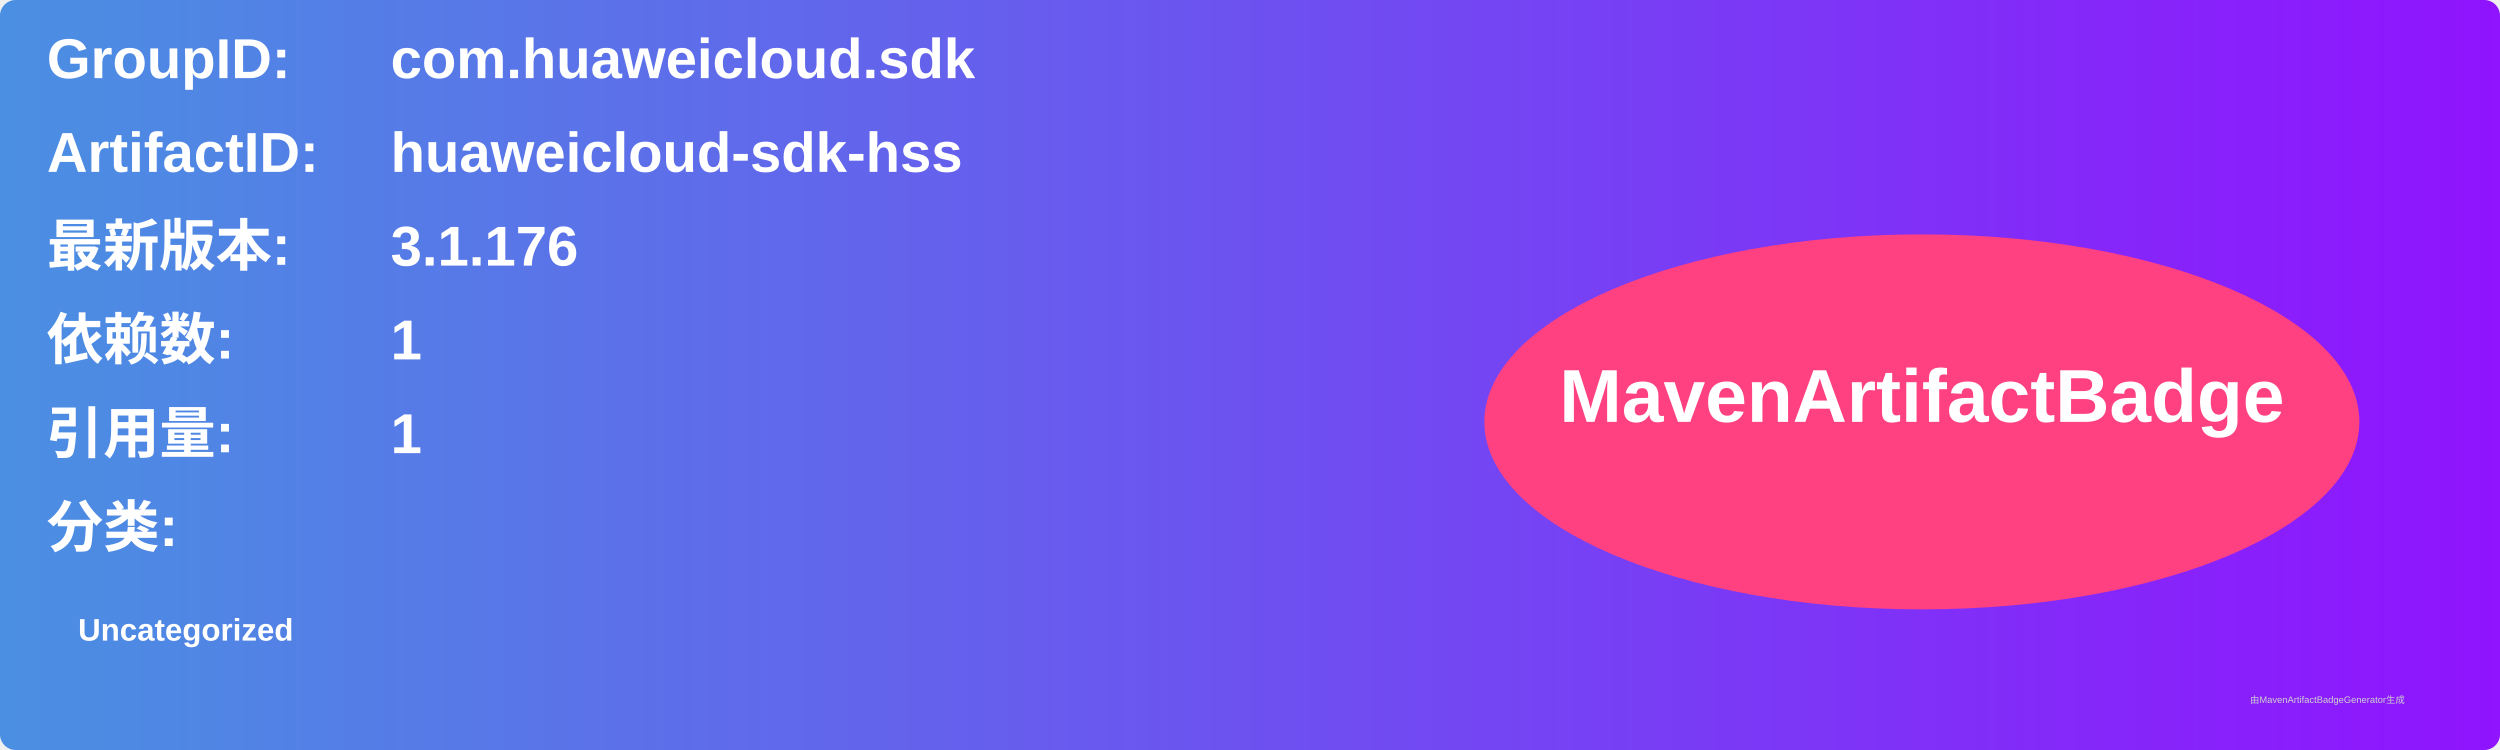
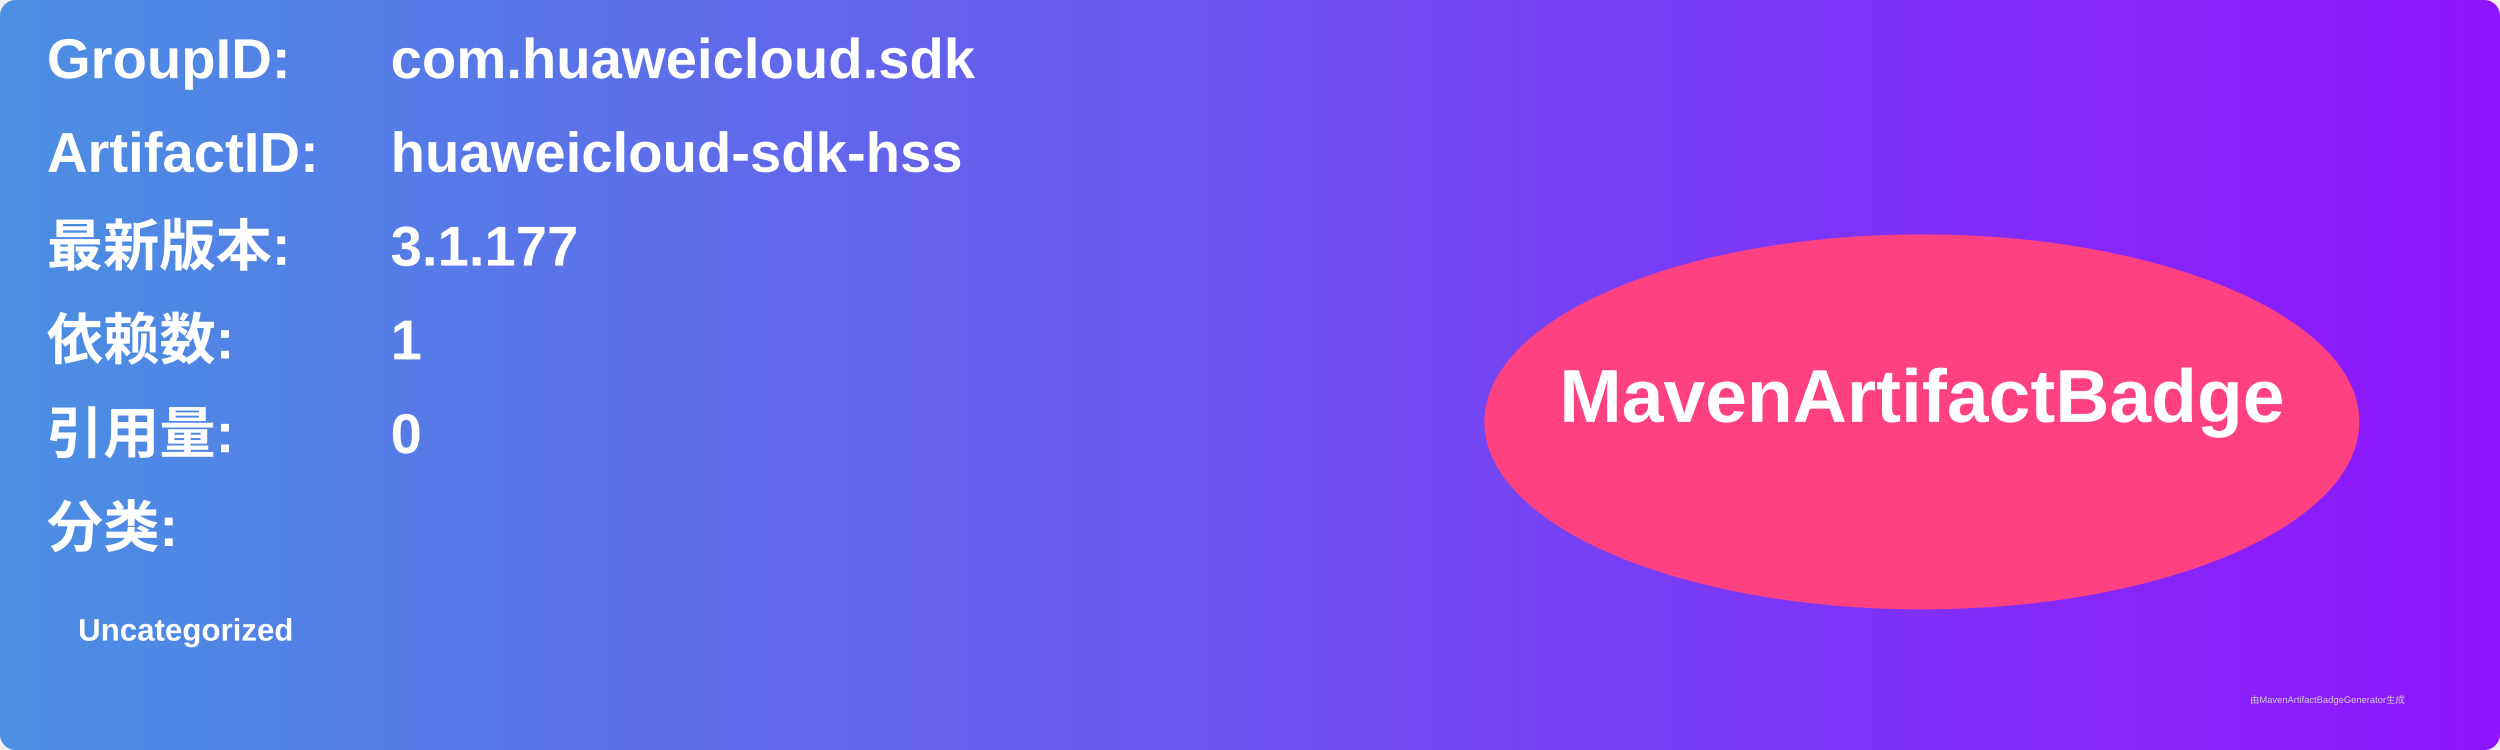
<svg xmlns="http://www.w3.org/2000/svg" width="800" height="240" viewBox="0 0 800 240">
  <linearGradient id="grad" x1="0%" y1="0%" x2="100%" y2="0%">
    <stop offset="0%" stop-color="#4a90e2" />
    <stop offset="100%" stop-color="#9013fe" />
  </linearGradient>
  <rect width="100%" height="100%" rx="5" ry="5" fill="url(#grad)" />
  <g transform="translate(15, 15)">
    <text x="0" y="10" font-family="Arial" font-size="18" fill="white" font-weight="bold" width="260">GroupID:</text>
    <text x="110" y="10" font-family="Arial" font-size="18" fill="white" font-weight="bold" width="460">com.huaweicloud.sdk</text>
    <text x="0" y="40" font-family="Arial" font-size="18" fill="white" font-weight="bold" width="260">ArtifactID:</text>
    <text x="110" y="40" font-family="Arial" font-size="18" fill="white" font-weight="bold" width="460">huaweicloud-sdk-hss</text>
    <text x="0" y="70" font-family="Arial" font-size="18" fill="white" font-weight="bold">最新版本:</text>
    <text x="110" y="70" font-family="Arial" font-size="18" fill="white" font-weight="bold">
-       <tspan font-weight="bold">3.1.176</tspan>
+       <tspan font-weight="bold">3.1.177</tspan>
    </text>
    <text x="0" y="100" font-family="Arial" font-size="18" fill="white" font-weight="bold">依赖数: </text>
    <text x="110" y="100" font-family="Arial" font-size="18" fill="white">
      <tspan font-weight="bold">1</tspan>
    </text>
    <text x="0" y="130" font-family="Arial" font-size="18" fill="white" font-weight="bold">引用量: </text>
    <text x="110" y="130" font-family="Arial" font-size="18" fill="white">
-       <tspan font-weight="bold">1</tspan>
+       <tspan font-weight="bold">0</tspan>
    </text>
    <text x="0" y="160" font-family="Arial" font-size="18" fill="white" font-weight="bold">分类:</text>
    <text x="10" y="190" font-family="Arial" font-size="10" fill="white">
      <tspan font-weight="bold">Uncategorized</tspan>
    </text>
    <ellipse cx="600" cy="120" rx="140" ry="60" fill="#ff4081" />
    <text x="600" y="120" text-anchor="middle" font-family="Arial" font-size="24" fill="white" font-weight="bold">MavenArtifactBadge</text>
  </g>
  <text x="720" y="225" font-family="Arial" font-size="3" fill="#d0d0d0">由MavenArtifactBadgeGenerator生成</text>
</svg>
